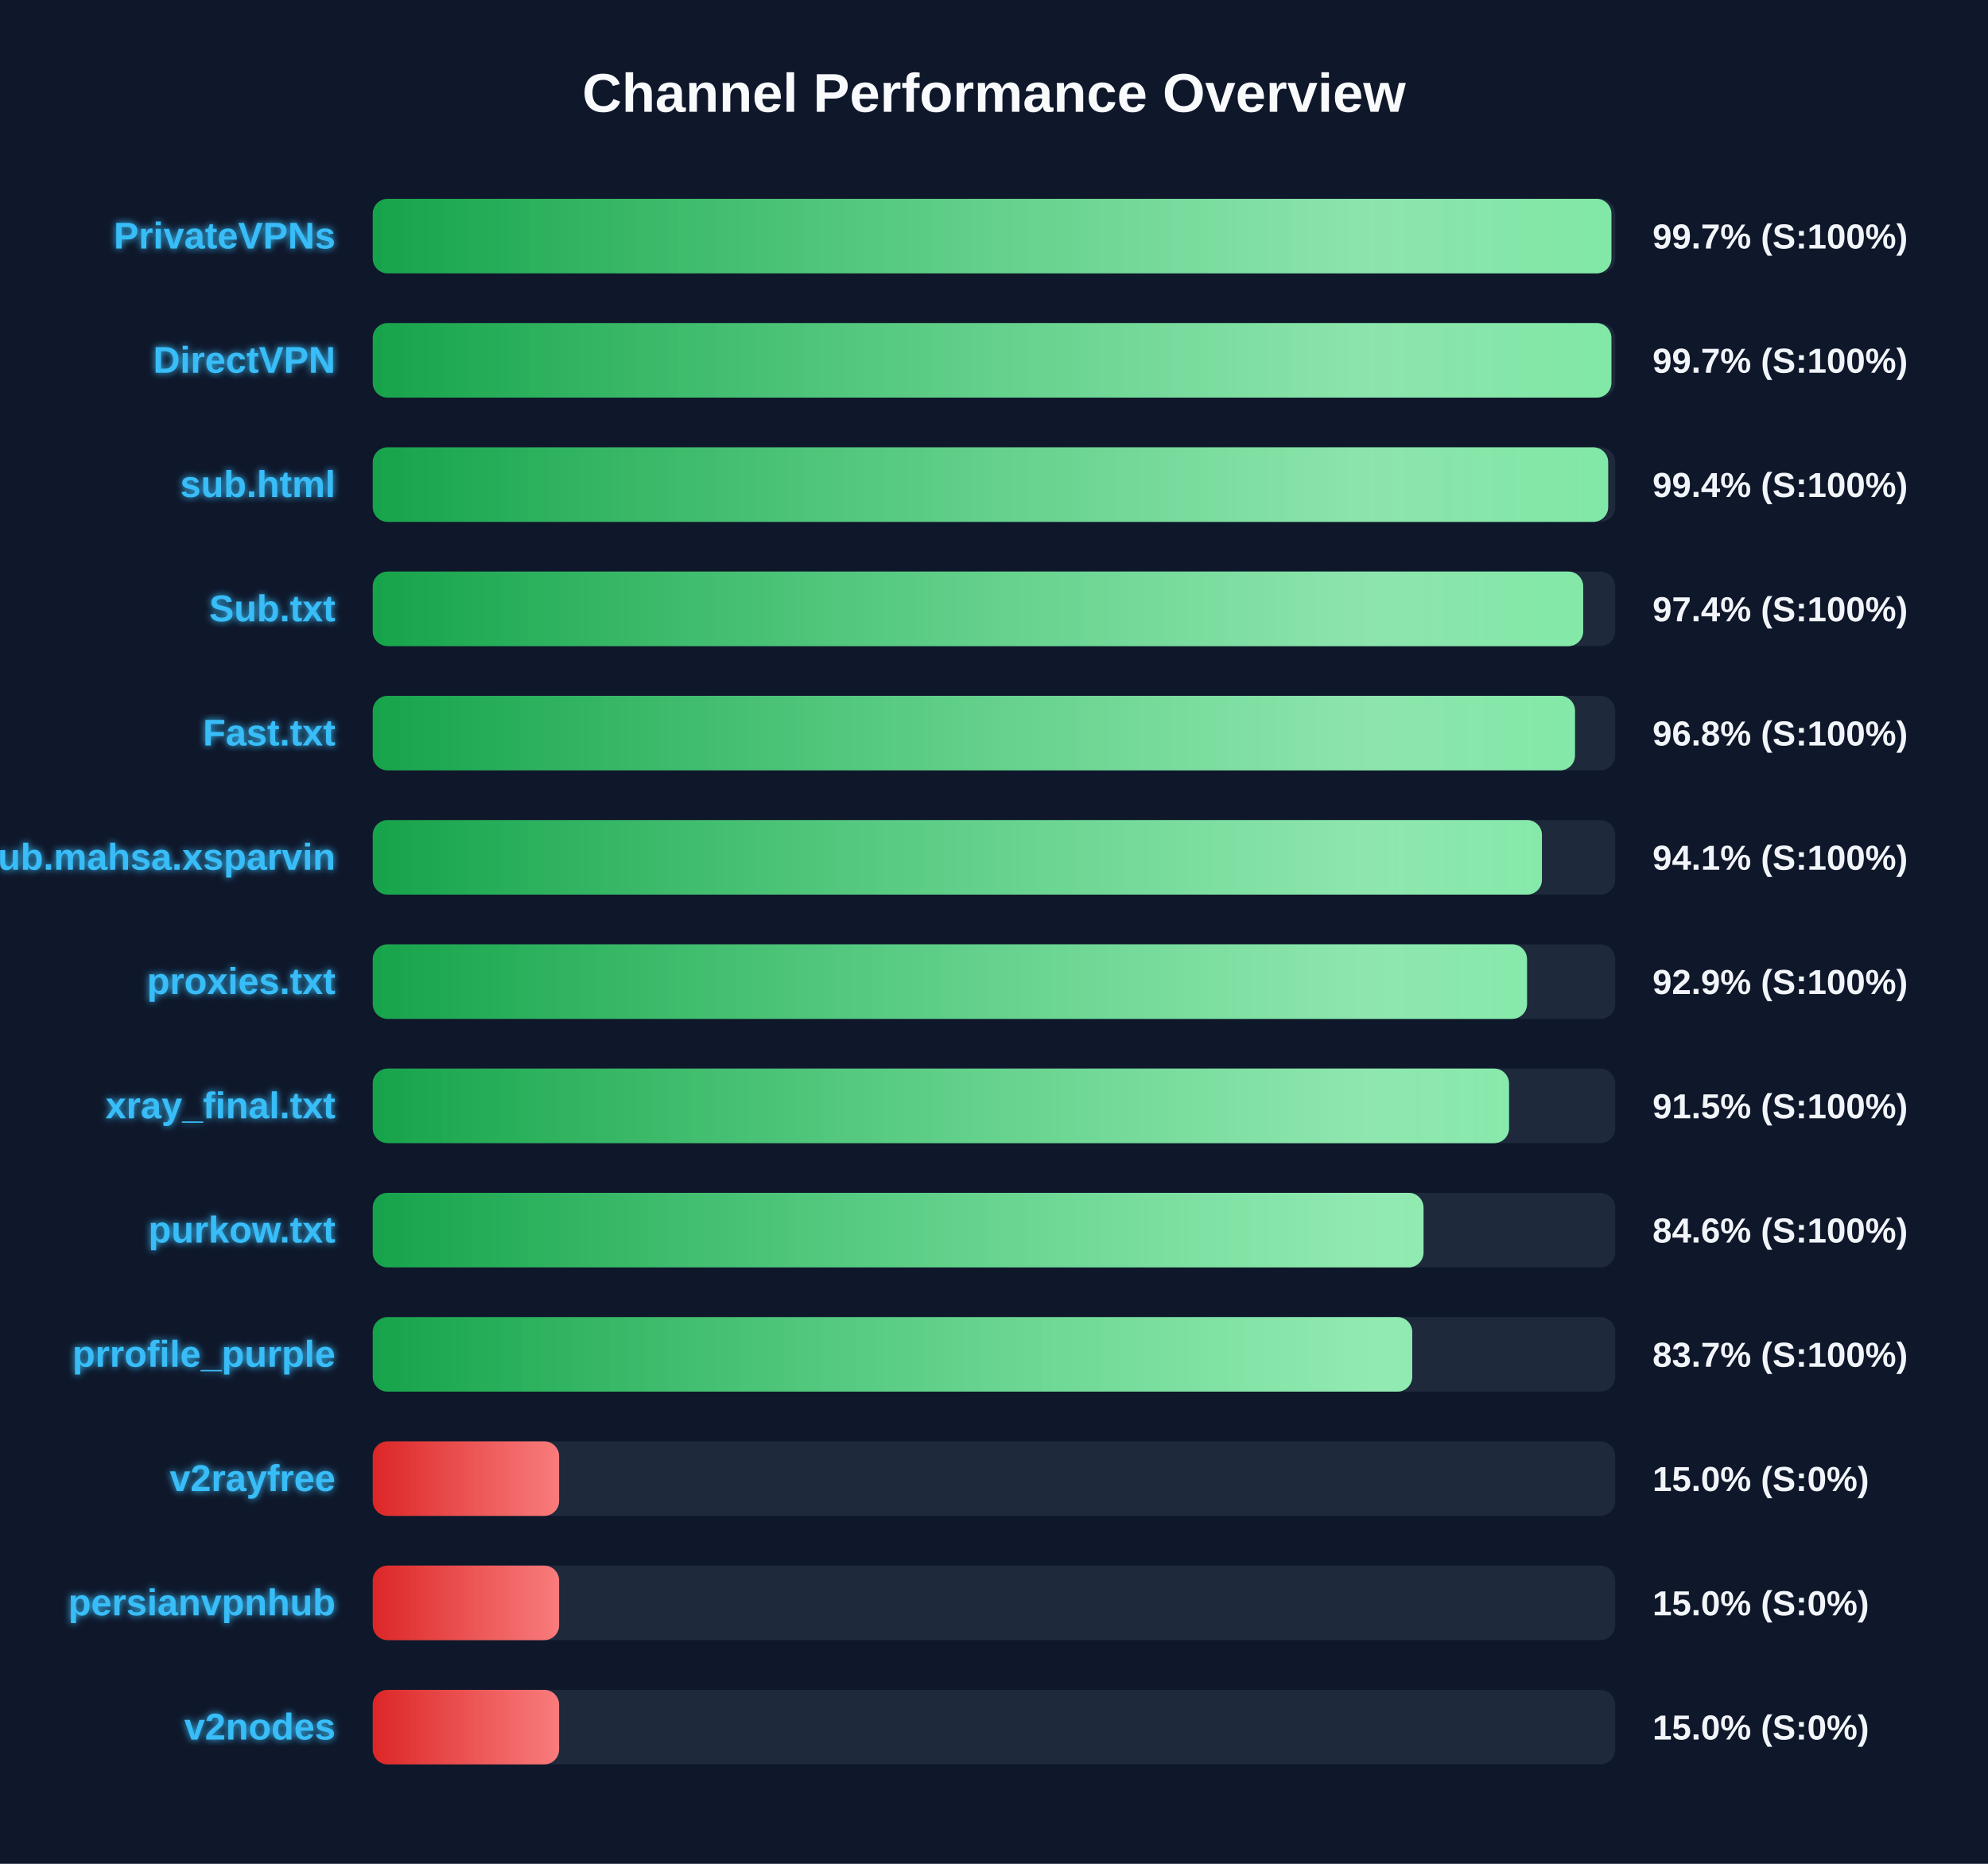
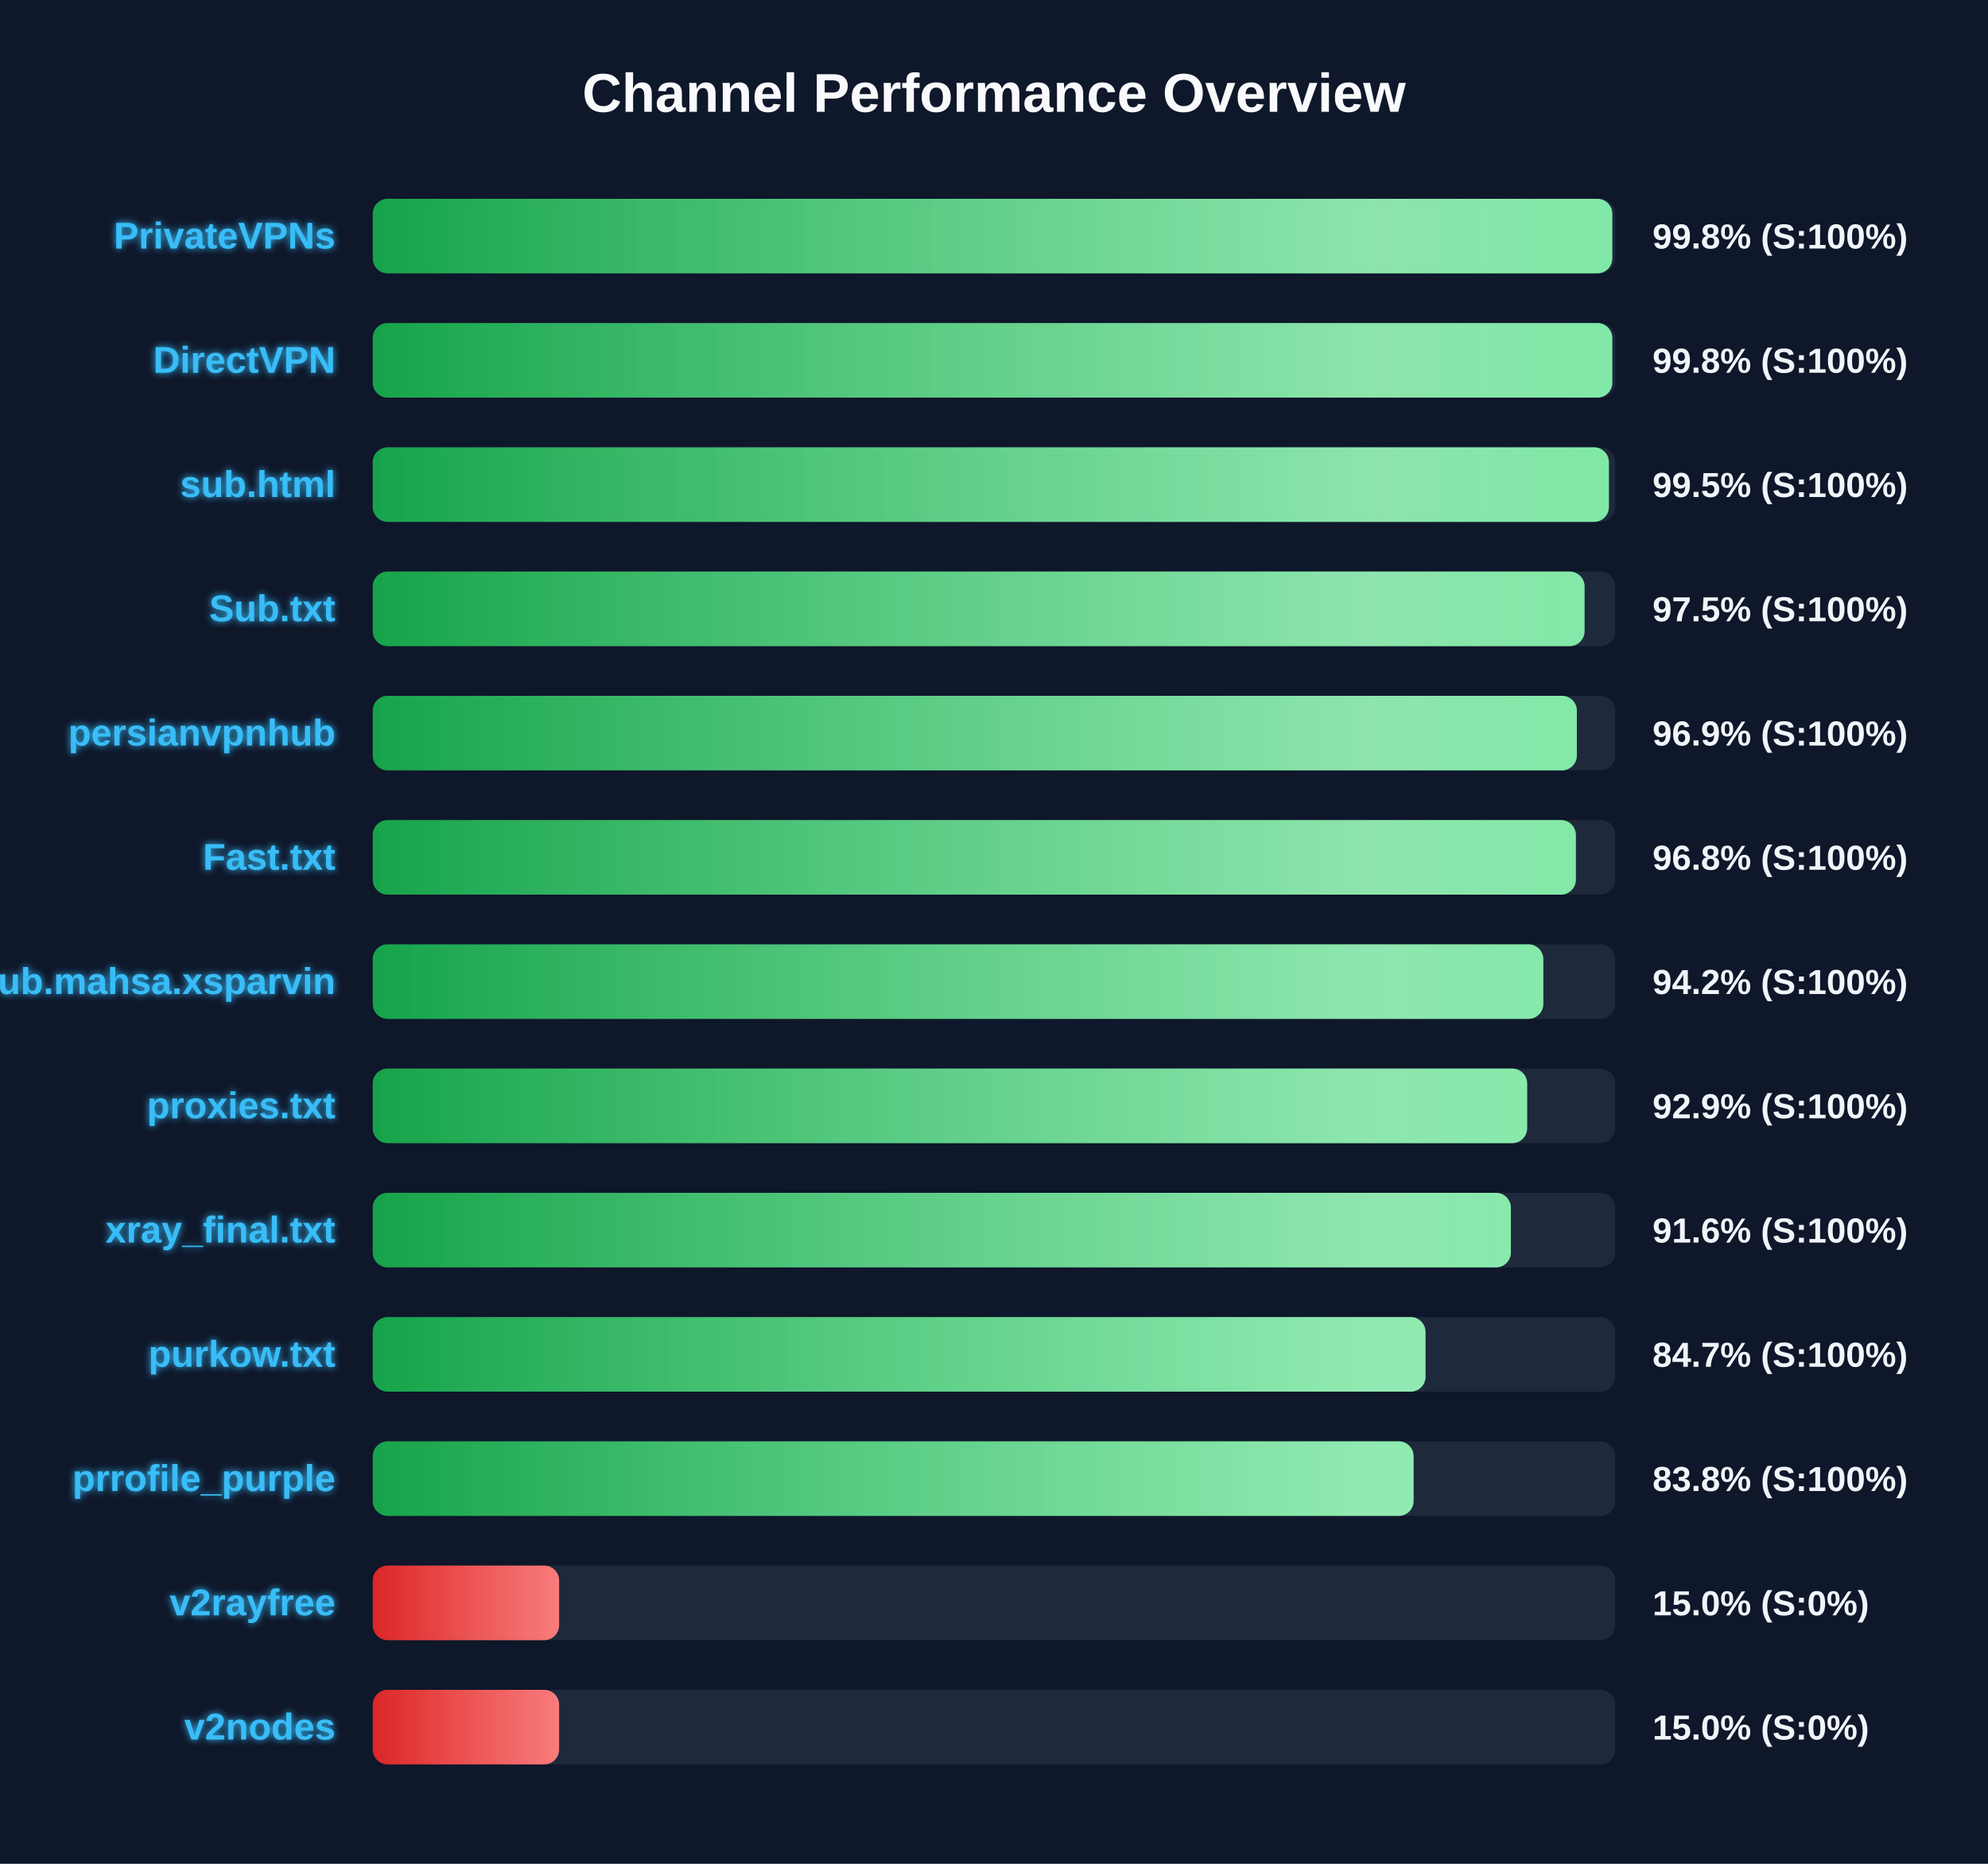
<svg xmlns="http://www.w3.org/2000/svg" width="800" height="750" version="1.1">
  <defs>
    <linearGradient id="grad-green" x1="0%" y1="0%" x2="100%" y2="0%">
      <stop offset="0%" stop-color="#16a34a" />
      <stop offset="100%" stop-color="#4ade80" />
    </linearGradient>
    <linearGradient id="grad-yellow" x1="0%" y1="0%" x2="100%" y2="0%">
      <stop offset="0%" stop-color="#ca8a04" />
      <stop offset="100%" stop-color="#fde047" />
    </linearGradient>
    <linearGradient id="grad-red" x1="0%" y1="0%" x2="100%" y2="0%">
      <stop offset="0%" stop-color="#dc2626" />
      <stop offset="100%" stop-color="#f87171" />
    </linearGradient>
    <linearGradient id="shimmer" x1="0%" y1="0%" x2="100%" y2="0%">
      <stop offset="0%" stop-color="rgba(255,255,255,0)" />
      <stop offset="50%" stop-color="rgba(255,255,255,0.4)" />
      <stop offset="100%" stop-color="rgba(255,255,255,0)" />
    </linearGradient>
    <filter id="glow" x="-20%" y="-20%" width="140%" height="140%">
      <feGaussianBlur stdDeviation="1.5" result="blur" />
      <feComposite in="SourceGraphic" in2="blur" operator="over" />
    </filter>
  </defs>
  <style>
        .bg-rect { fill: #0f172a; }
        .title { font: bold 22px 'Segoe UI', Arial, sans-serif; fill: #f8fafc; }
        .row { font: bold 15px 'Segoe UI', Arial, sans-serif; fill: #38bdf8; filter: url(#glow); }
        .score { font: bold 14px 'Segoe UI', Arial, sans-serif; fill: #f1f5f9; }
        @keyframes shimmer-anim {
            0% { transform: translateX(-100%); }
            100% { transform: translateX(200%); }
        }
        .shimmer-rect {
            animation: shimmer-anim 2.5s infinite linear;
        }
    </style>
  <rect width="100%" height="100%" class="bg-rect" />
  <text x="400" y="45" text-anchor="middle" class="title">Channel Performance Overview</text>
  <rect x="150" y="80" width="500" height="30" fill="#1e293b" rx="6" />
  <clipPath id="clip-0">
-     <rect x="150" y="80" width="498.45" height="30" rx="6" />
+     <rect x="150" y="80" width="498.8" height="30" rx="6" />
  </clipPath>
-   <rect x="150" y="80" width="498.45" height="30" fill="url(#grad-green)" rx="6" />
+   <rect x="150" y="80" width="498.8" height="30" fill="url(#grad-green)" rx="6" />
  <g clip-path="url(#clip-0)">
    <rect x="150" y="80" width="100%" height="30" fill="url(#shimmer)" class="shimmer-rect" />
  </g>
  <text x="135" y="100" text-anchor="end" class="row">PrivateVPNs</text>
-   <text x="665" y="100" text-anchor="start" class="score">99.7% (S:100%)</text>
+   <text x="665" y="100" text-anchor="start" class="score">99.8% (S:100%)</text>
  <rect x="150" y="130" width="500" height="30" fill="#1e293b" rx="6" />
  <clipPath id="clip-1">
-     <rect x="150" y="130" width="498.45" height="30" rx="6" />
+     <rect x="150" y="130" width="498.8" height="30" rx="6" />
  </clipPath>
-   <rect x="150" y="130" width="498.45" height="30" fill="url(#grad-green)" rx="6" />
+   <rect x="150" y="130" width="498.8" height="30" fill="url(#grad-green)" rx="6" />
  <g clip-path="url(#clip-1)">
    <rect x="150" y="130" width="100%" height="30" fill="url(#shimmer)" class="shimmer-rect" />
  </g>
  <text x="135" y="150" text-anchor="end" class="row">DirectVPN</text>
-   <text x="665" y="150" text-anchor="start" class="score">99.7% (S:100%)</text>
+   <text x="665" y="150" text-anchor="start" class="score">99.8% (S:100%)</text>
  <rect x="150" y="180" width="500" height="30" fill="#1e293b" rx="6" />
  <clipPath id="clip-2">
-     <rect x="150" y="180" width="497.15" height="30" rx="6" />
+     <rect x="150" y="180" width="497.45" height="30" rx="6" />
  </clipPath>
-   <rect x="150" y="180" width="497.15" height="30" fill="url(#grad-green)" rx="6" />
+   <rect x="150" y="180" width="497.45" height="30" fill="url(#grad-green)" rx="6" />
  <g clip-path="url(#clip-2)">
    <rect x="150" y="180" width="100%" height="30" fill="url(#shimmer)" class="shimmer-rect" />
  </g>
  <text x="135" y="200" text-anchor="end" class="row">sub.html</text>
-   <text x="665" y="200" text-anchor="start" class="score">99.4% (S:100%)</text>
+   <text x="665" y="200" text-anchor="start" class="score">99.5% (S:100%)</text>
  <rect x="150" y="230" width="500" height="30" fill="#1e293b" rx="6" />
  <clipPath id="clip-3">
-     <rect x="150" y="230" width="487.1" height="30" rx="6" />
+     <rect x="150" y="230" width="487.65" height="30" rx="6" />
  </clipPath>
-   <rect x="150" y="230" width="487.1" height="30" fill="url(#grad-green)" rx="6" />
+   <rect x="150" y="230" width="487.65" height="30" fill="url(#grad-green)" rx="6" />
  <g clip-path="url(#clip-3)">
    <rect x="150" y="230" width="100%" height="30" fill="url(#shimmer)" class="shimmer-rect" />
  </g>
  <text x="135" y="250" text-anchor="end" class="row">Sub.txt</text>
-   <text x="665" y="250" text-anchor="start" class="score">97.4% (S:100%)</text>
+   <text x="665" y="250" text-anchor="start" class="score">97.5% (S:100%)</text>
  <rect x="150" y="280" width="500" height="30" fill="#1e293b" rx="6" />
  <clipPath id="clip-4">
-     <rect x="150" y="280" width="483.8" height="30" rx="6" />
+     <rect x="150" y="280" width="484.55" height="30" rx="6" />
  </clipPath>
-   <rect x="150" y="280" width="483.8" height="30" fill="url(#grad-green)" rx="6" />
+   <rect x="150" y="280" width="484.55" height="30" fill="url(#grad-green)" rx="6" />
  <g clip-path="url(#clip-4)">
    <rect x="150" y="280" width="100%" height="30" fill="url(#shimmer)" class="shimmer-rect" />
  </g>
-   <text x="135" y="300" text-anchor="end" class="row">Fast.txt</text>
-   <text x="665" y="300" text-anchor="start" class="score">96.8% (S:100%)</text>
+   <text x="135" y="300" text-anchor="end" class="row">persianvpnhub</text>
+   <text x="665" y="300" text-anchor="start" class="score">96.9% (S:100%)</text>
  <rect x="150" y="330" width="500" height="30" fill="#1e293b" rx="6" />
  <clipPath id="clip-5">
-     <rect x="150" y="330" width="470.5" height="30" rx="6" />
+     <rect x="150" y="330" width="484.15" height="30" rx="6" />
  </clipPath>
-   <rect x="150" y="330" width="470.5" height="30" fill="url(#grad-green)" rx="6" />
+   <rect x="150" y="330" width="484.15" height="30" fill="url(#grad-green)" rx="6" />
  <g clip-path="url(#clip-5)">
    <rect x="150" y="330" width="100%" height="30" fill="url(#shimmer)" class="shimmer-rect" />
  </g>
-   <text x="135" y="350" text-anchor="end" class="row">Sub.mahsa.xsparvin</text>
-   <text x="665" y="350" text-anchor="start" class="score">94.1% (S:100%)</text>
+   <text x="135" y="350" text-anchor="end" class="row">Fast.txt</text>
+   <text x="665" y="350" text-anchor="start" class="score">96.8% (S:100%)</text>
  <rect x="150" y="380" width="500" height="30" fill="#1e293b" rx="6" />
  <clipPath id="clip-6">
-     <rect x="150" y="380" width="464.5" height="30" rx="6" />
+     <rect x="150" y="380" width="471.05" height="30" rx="6" />
  </clipPath>
-   <rect x="150" y="380" width="464.5" height="30" fill="url(#grad-green)" rx="6" />
+   <rect x="150" y="380" width="471.05" height="30" fill="url(#grad-green)" rx="6" />
  <g clip-path="url(#clip-6)">
    <rect x="150" y="380" width="100%" height="30" fill="url(#shimmer)" class="shimmer-rect" />
  </g>
-   <text x="135" y="400" text-anchor="end" class="row">proxies.txt</text>
-   <text x="665" y="400" text-anchor="start" class="score">92.9% (S:100%)</text>
+   <text x="135" y="400" text-anchor="end" class="row">Sub.mahsa.xsparvin</text>
+   <text x="665" y="400" text-anchor="start" class="score">94.2% (S:100%)</text>
  <rect x="150" y="430" width="500" height="30" fill="#1e293b" rx="6" />
  <clipPath id="clip-7">
-     <rect x="150" y="430" width="457.25" height="30" rx="6" />
+     <rect x="150" y="430" width="464.55" height="30" rx="6" />
  </clipPath>
-   <rect x="150" y="430" width="457.25" height="30" fill="url(#grad-green)" rx="6" />
+   <rect x="150" y="430" width="464.55" height="30" fill="url(#grad-green)" rx="6" />
  <g clip-path="url(#clip-7)">
    <rect x="150" y="430" width="100%" height="30" fill="url(#shimmer)" class="shimmer-rect" />
  </g>
-   <text x="135" y="450" text-anchor="end" class="row">xray_final.txt</text>
-   <text x="665" y="450" text-anchor="start" class="score">91.5% (S:100%)</text>
+   <text x="135" y="450" text-anchor="end" class="row">proxies.txt</text>
+   <text x="665" y="450" text-anchor="start" class="score">92.9% (S:100%)</text>
  <rect x="150" y="480" width="500" height="30" fill="#1e293b" rx="6" />
  <clipPath id="clip-8">
-     <rect x="150" y="480" width="422.85" height="30" rx="6" />
+     <rect x="150" y="480" width="458.0" height="30" rx="6" />
  </clipPath>
-   <rect x="150" y="480" width="422.85" height="30" fill="url(#grad-green)" rx="6" />
+   <rect x="150" y="480" width="458.0" height="30" fill="url(#grad-green)" rx="6" />
  <g clip-path="url(#clip-8)">
    <rect x="150" y="480" width="100%" height="30" fill="url(#shimmer)" class="shimmer-rect" />
  </g>
-   <text x="135" y="500" text-anchor="end" class="row">purkow.txt</text>
-   <text x="665" y="500" text-anchor="start" class="score">84.6% (S:100%)</text>
+   <text x="135" y="500" text-anchor="end" class="row">xray_final.txt</text>
+   <text x="665" y="500" text-anchor="start" class="score">91.6% (S:100%)</text>
  <rect x="150" y="530" width="500" height="30" fill="#1e293b" rx="6" />
  <clipPath id="clip-9">
-     <rect x="150" y="530" width="418.3" height="30" rx="6" />
+     <rect x="150" y="530" width="423.65" height="30" rx="6" />
  </clipPath>
-   <rect x="150" y="530" width="418.3" height="30" fill="url(#grad-green)" rx="6" />
+   <rect x="150" y="530" width="423.65" height="30" fill="url(#grad-green)" rx="6" />
  <g clip-path="url(#clip-9)">
    <rect x="150" y="530" width="100%" height="30" fill="url(#shimmer)" class="shimmer-rect" />
  </g>
-   <text x="135" y="550" text-anchor="end" class="row">prrofile_purple</text>
-   <text x="665" y="550" text-anchor="start" class="score">83.7% (S:100%)</text>
+   <text x="135" y="550" text-anchor="end" class="row">purkow.txt</text>
+   <text x="665" y="550" text-anchor="start" class="score">84.7% (S:100%)</text>
  <rect x="150" y="580" width="500" height="30" fill="#1e293b" rx="6" />
  <clipPath id="clip-10">
-     <rect x="150" y="580" width="75.0" height="30" rx="6" />
+     <rect x="150" y="580" width="418.85" height="30" rx="6" />
  </clipPath>
-   <rect x="150" y="580" width="75.0" height="30" fill="url(#grad-red)" rx="6" />
+   <rect x="150" y="580" width="418.85" height="30" fill="url(#grad-green)" rx="6" />
  <g clip-path="url(#clip-10)">
    <rect x="150" y="580" width="100%" height="30" fill="url(#shimmer)" class="shimmer-rect" />
  </g>
-   <text x="135" y="600" text-anchor="end" class="row">v2rayfree</text>
-   <text x="665" y="600" text-anchor="start" class="score">15.0% (S:0%)</text>
+   <text x="135" y="600" text-anchor="end" class="row">prrofile_purple</text>
+   <text x="665" y="600" text-anchor="start" class="score">83.8% (S:100%)</text>
  <rect x="150" y="630" width="500" height="30" fill="#1e293b" rx="6" />
  <clipPath id="clip-11">
    <rect x="150" y="630" width="75.0" height="30" rx="6" />
  </clipPath>
  <rect x="150" y="630" width="75.0" height="30" fill="url(#grad-red)" rx="6" />
  <g clip-path="url(#clip-11)">
    <rect x="150" y="630" width="100%" height="30" fill="url(#shimmer)" class="shimmer-rect" />
  </g>
-   <text x="135" y="650" text-anchor="end" class="row">persianvpnhub</text>
+   <text x="135" y="650" text-anchor="end" class="row">v2rayfree</text>
  <text x="665" y="650" text-anchor="start" class="score">15.0% (S:0%)</text>
  <rect x="150" y="680" width="500" height="30" fill="#1e293b" rx="6" />
  <clipPath id="clip-12">
    <rect x="150" y="680" width="75.0" height="30" rx="6" />
  </clipPath>
  <rect x="150" y="680" width="75.0" height="30" fill="url(#grad-red)" rx="6" />
  <g clip-path="url(#clip-12)">
    <rect x="150" y="680" width="100%" height="30" fill="url(#shimmer)" class="shimmer-rect" />
  </g>
  <text x="135" y="700" text-anchor="end" class="row">v2nodes</text>
  <text x="665" y="700" text-anchor="start" class="score">15.0% (S:0%)</text>
</svg>
